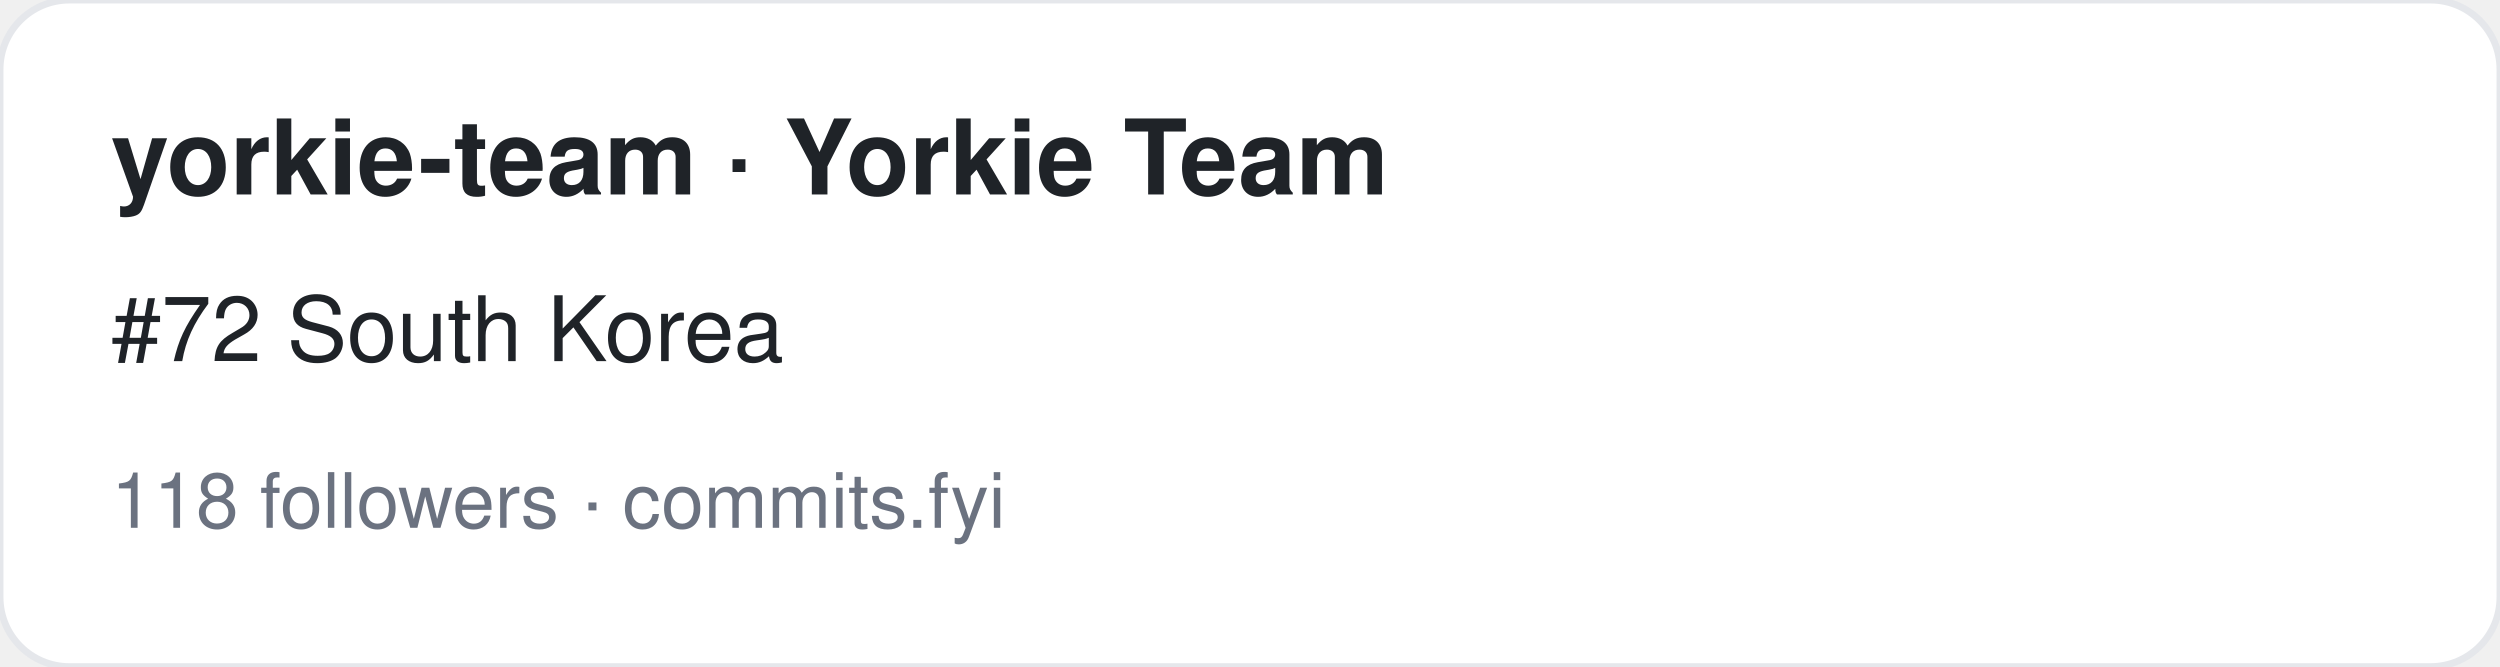
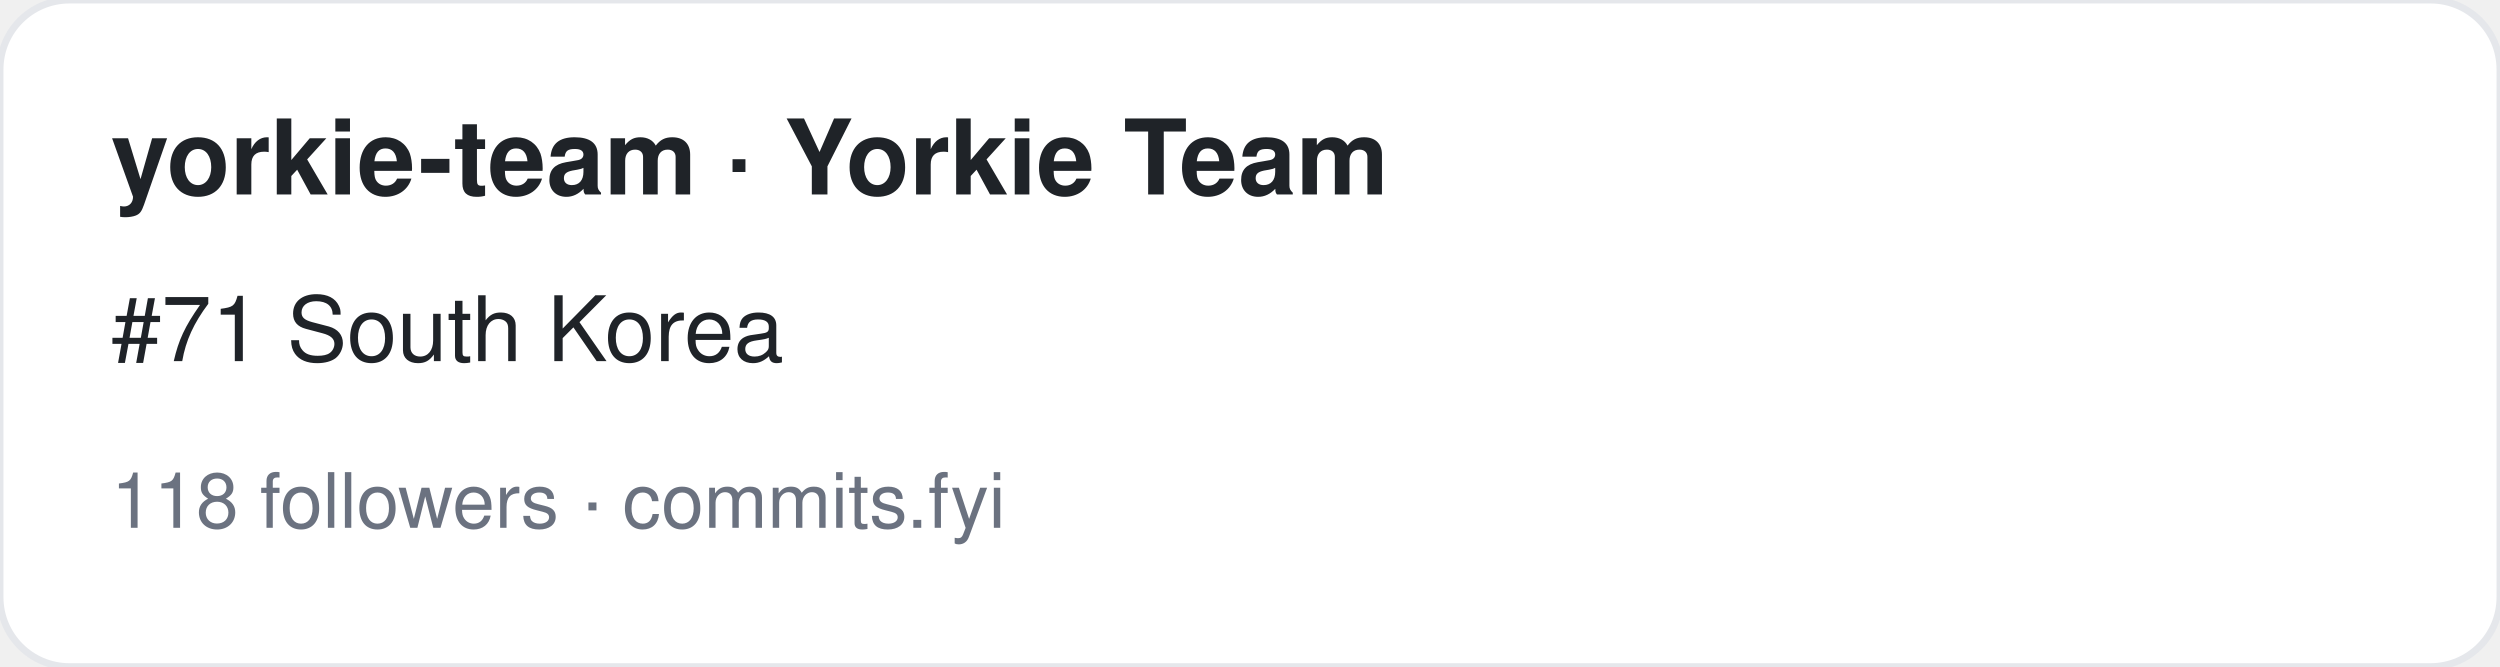
<svg xmlns="http://www.w3.org/2000/svg" width="360" height="96" viewBox="0 0 360 96" font-family="-apple-system,BlinkMacSystemFont,Segoe UI,Helvetica,Arial,sans-serif">
  <rect width="360" height="96" rx="10" fill="#ffffff" stroke="#e5e7eb" />
  <text x="16" y="28" font-size="15" font-weight="700" fill="#1f2328">yorkie-team · Yorkie Team</text>
-   <text x="16" y="52" font-size="13" fill="#1f2328">#72 South Korea</text>
+   <text x="16" y="52" font-size="13" fill="#1f2328">#71 South Korea</text>
  <text x="16" y="76" font-size="11" fill="#6b7280">118 followers · commits.fyi</text>
</svg>
